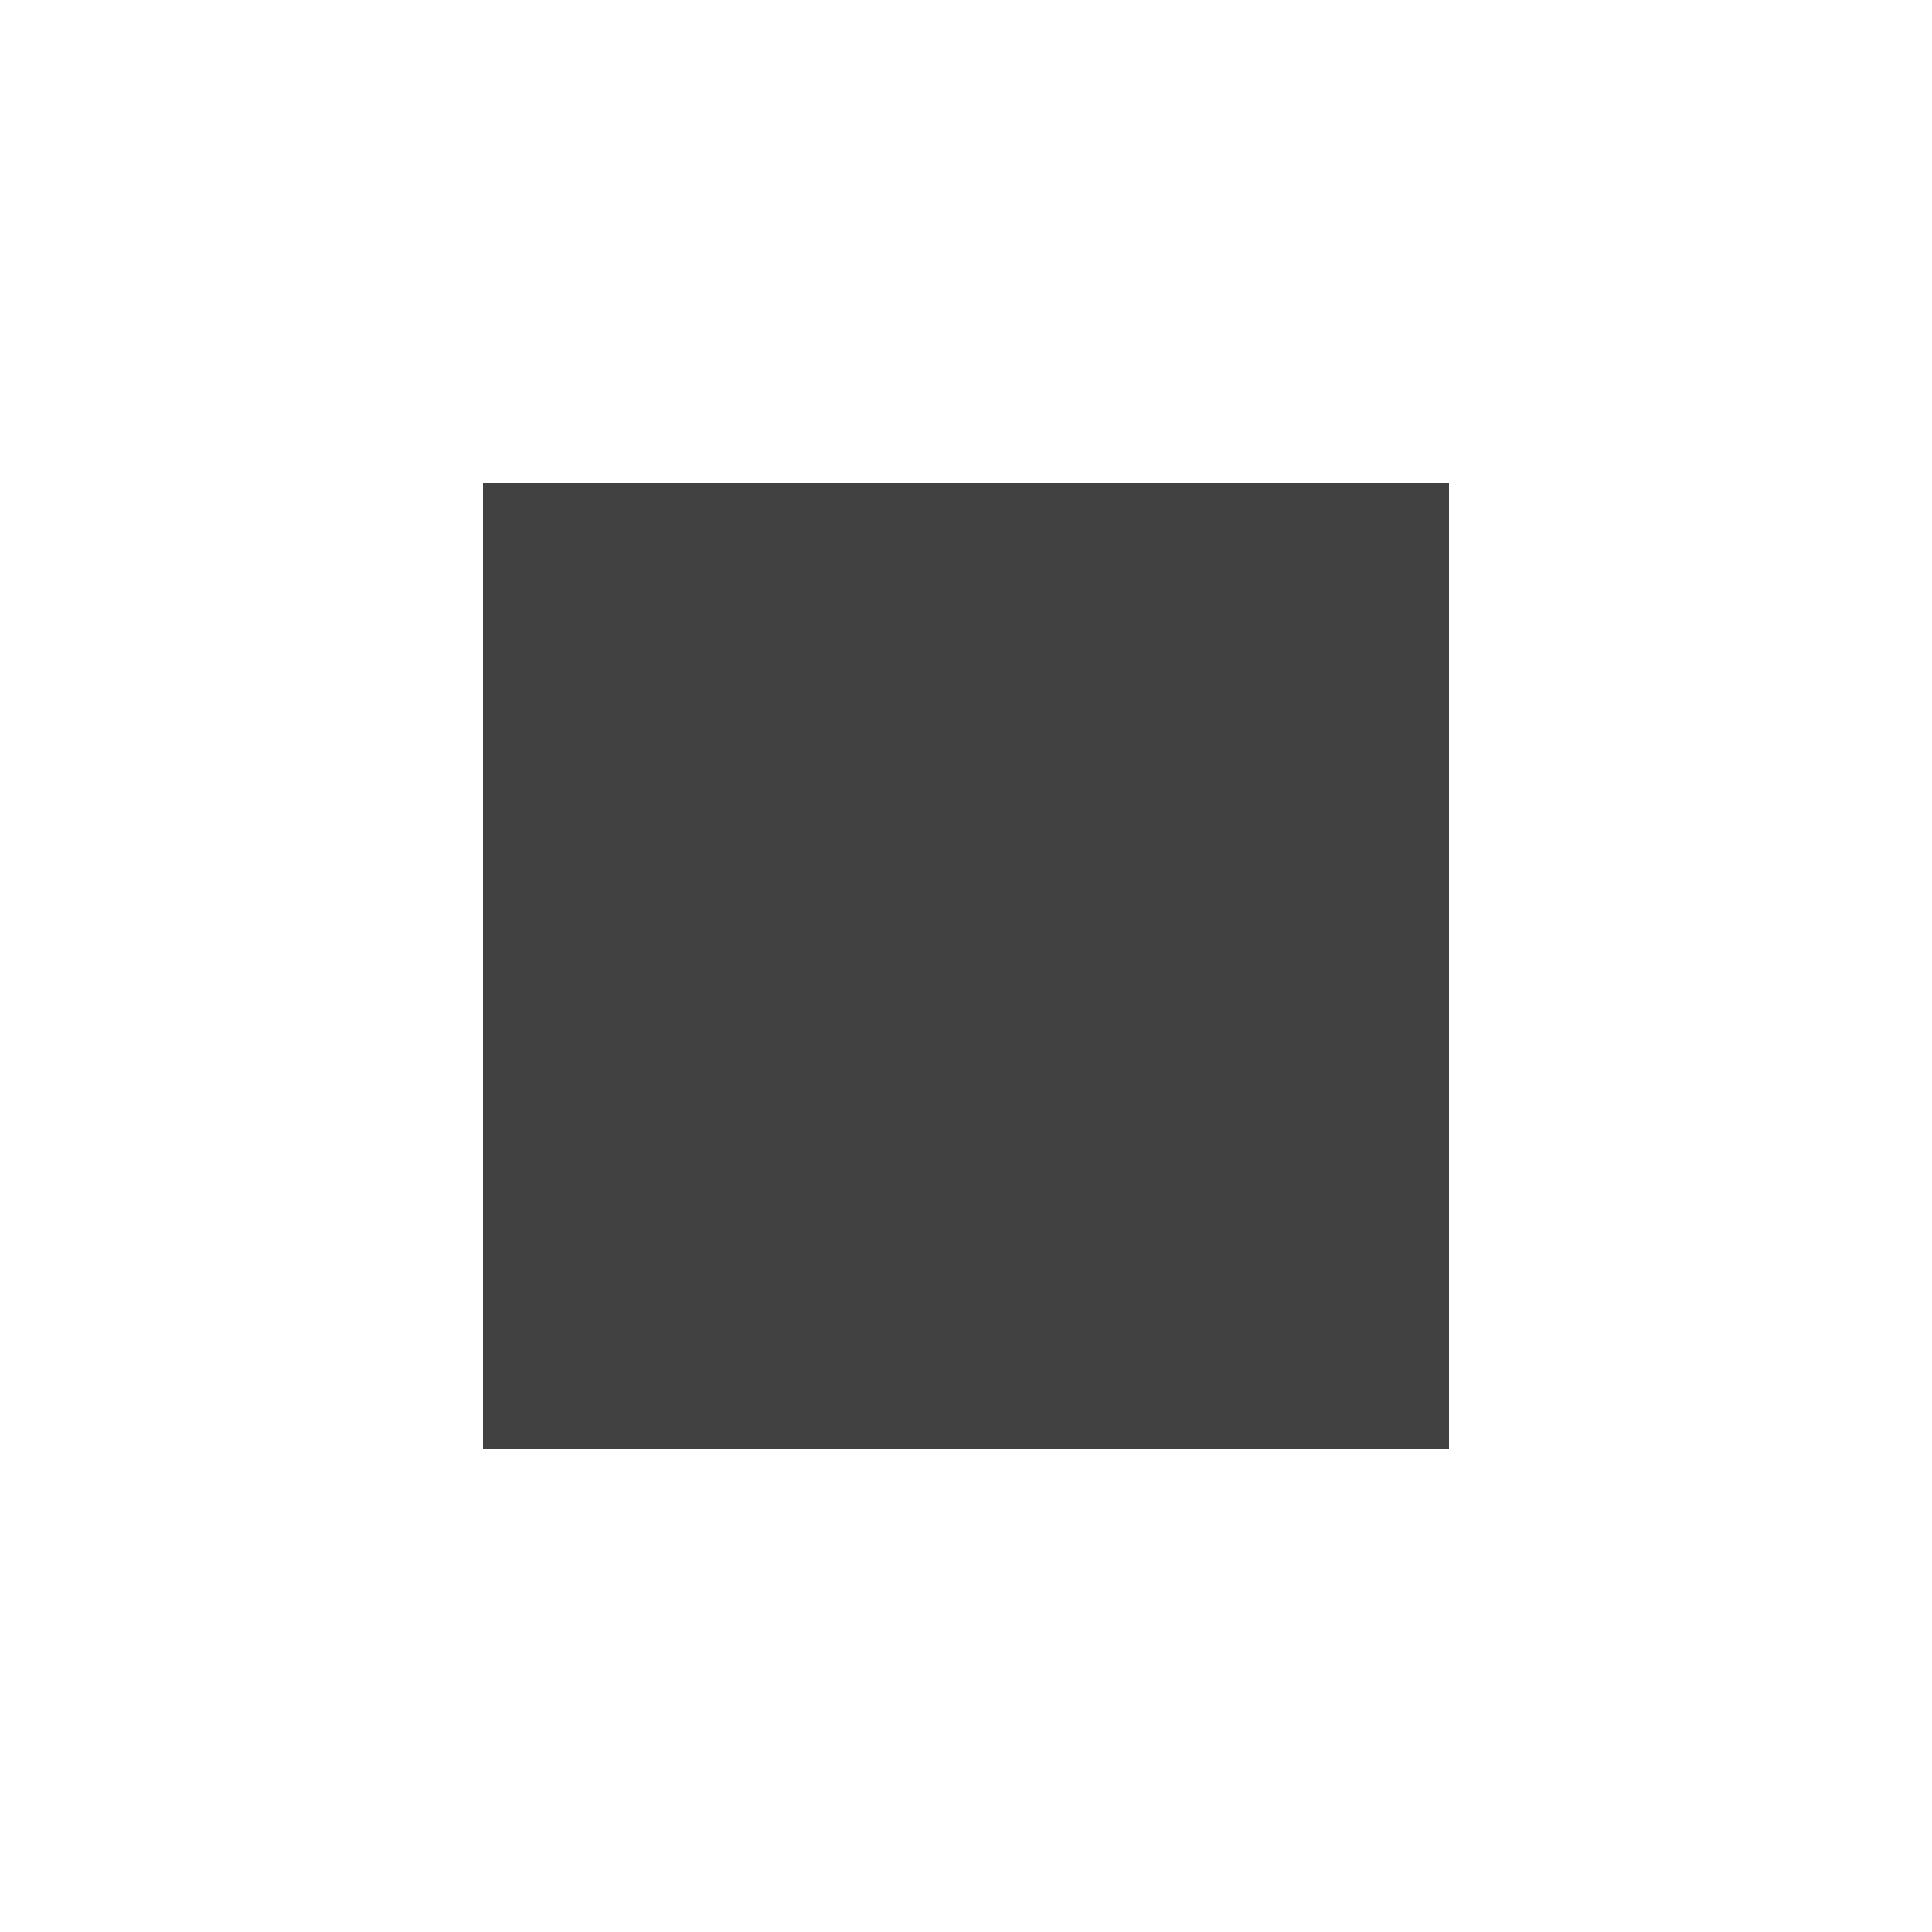
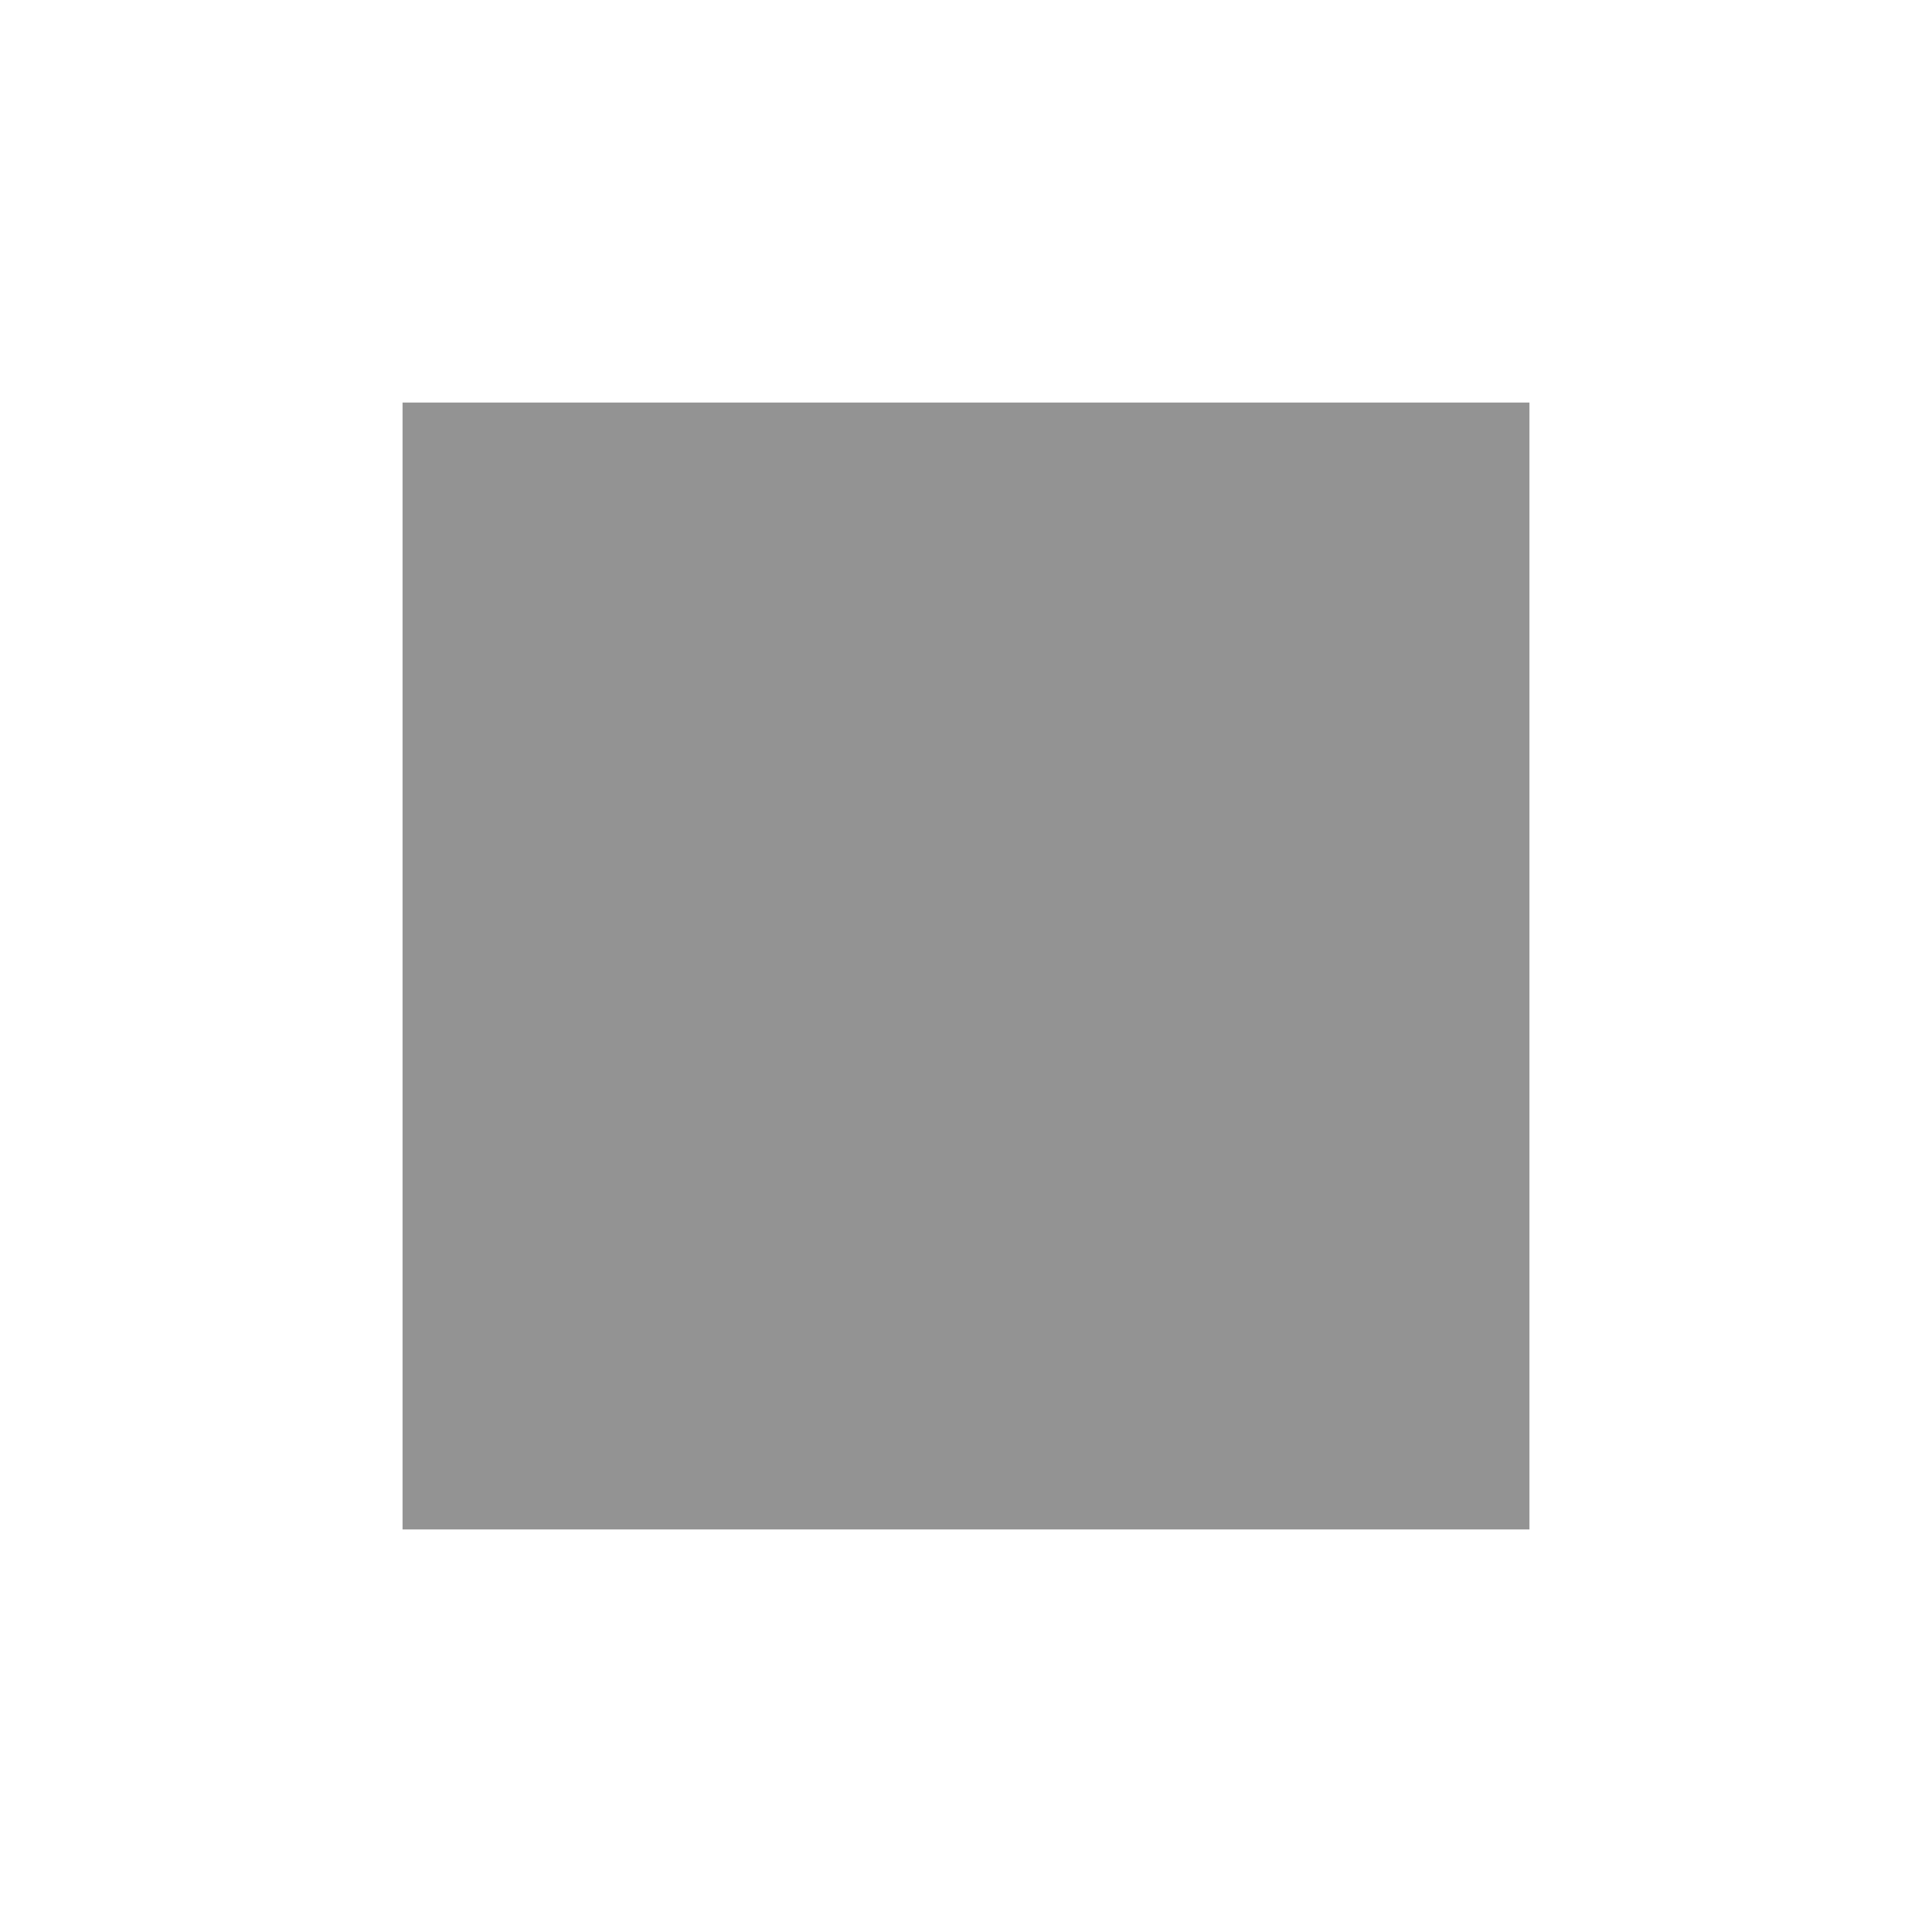
<svg xmlns="http://www.w3.org/2000/svg" width="32" height="32" viewBox="0 0 24 24">
  <style>
-     .mark {
-       fill: #414141;
+     path {
+       fill: #939393;
+     }
+     @media (prefers-color-scheme: dark) {
+       path {
+         fill: #c3c3c3;
+       }
    }
  </style>
-   <path class="mark" d="M18 6H6v12h12z" />
+   <path d="M19 5H5v14h14z" />
</svg>
